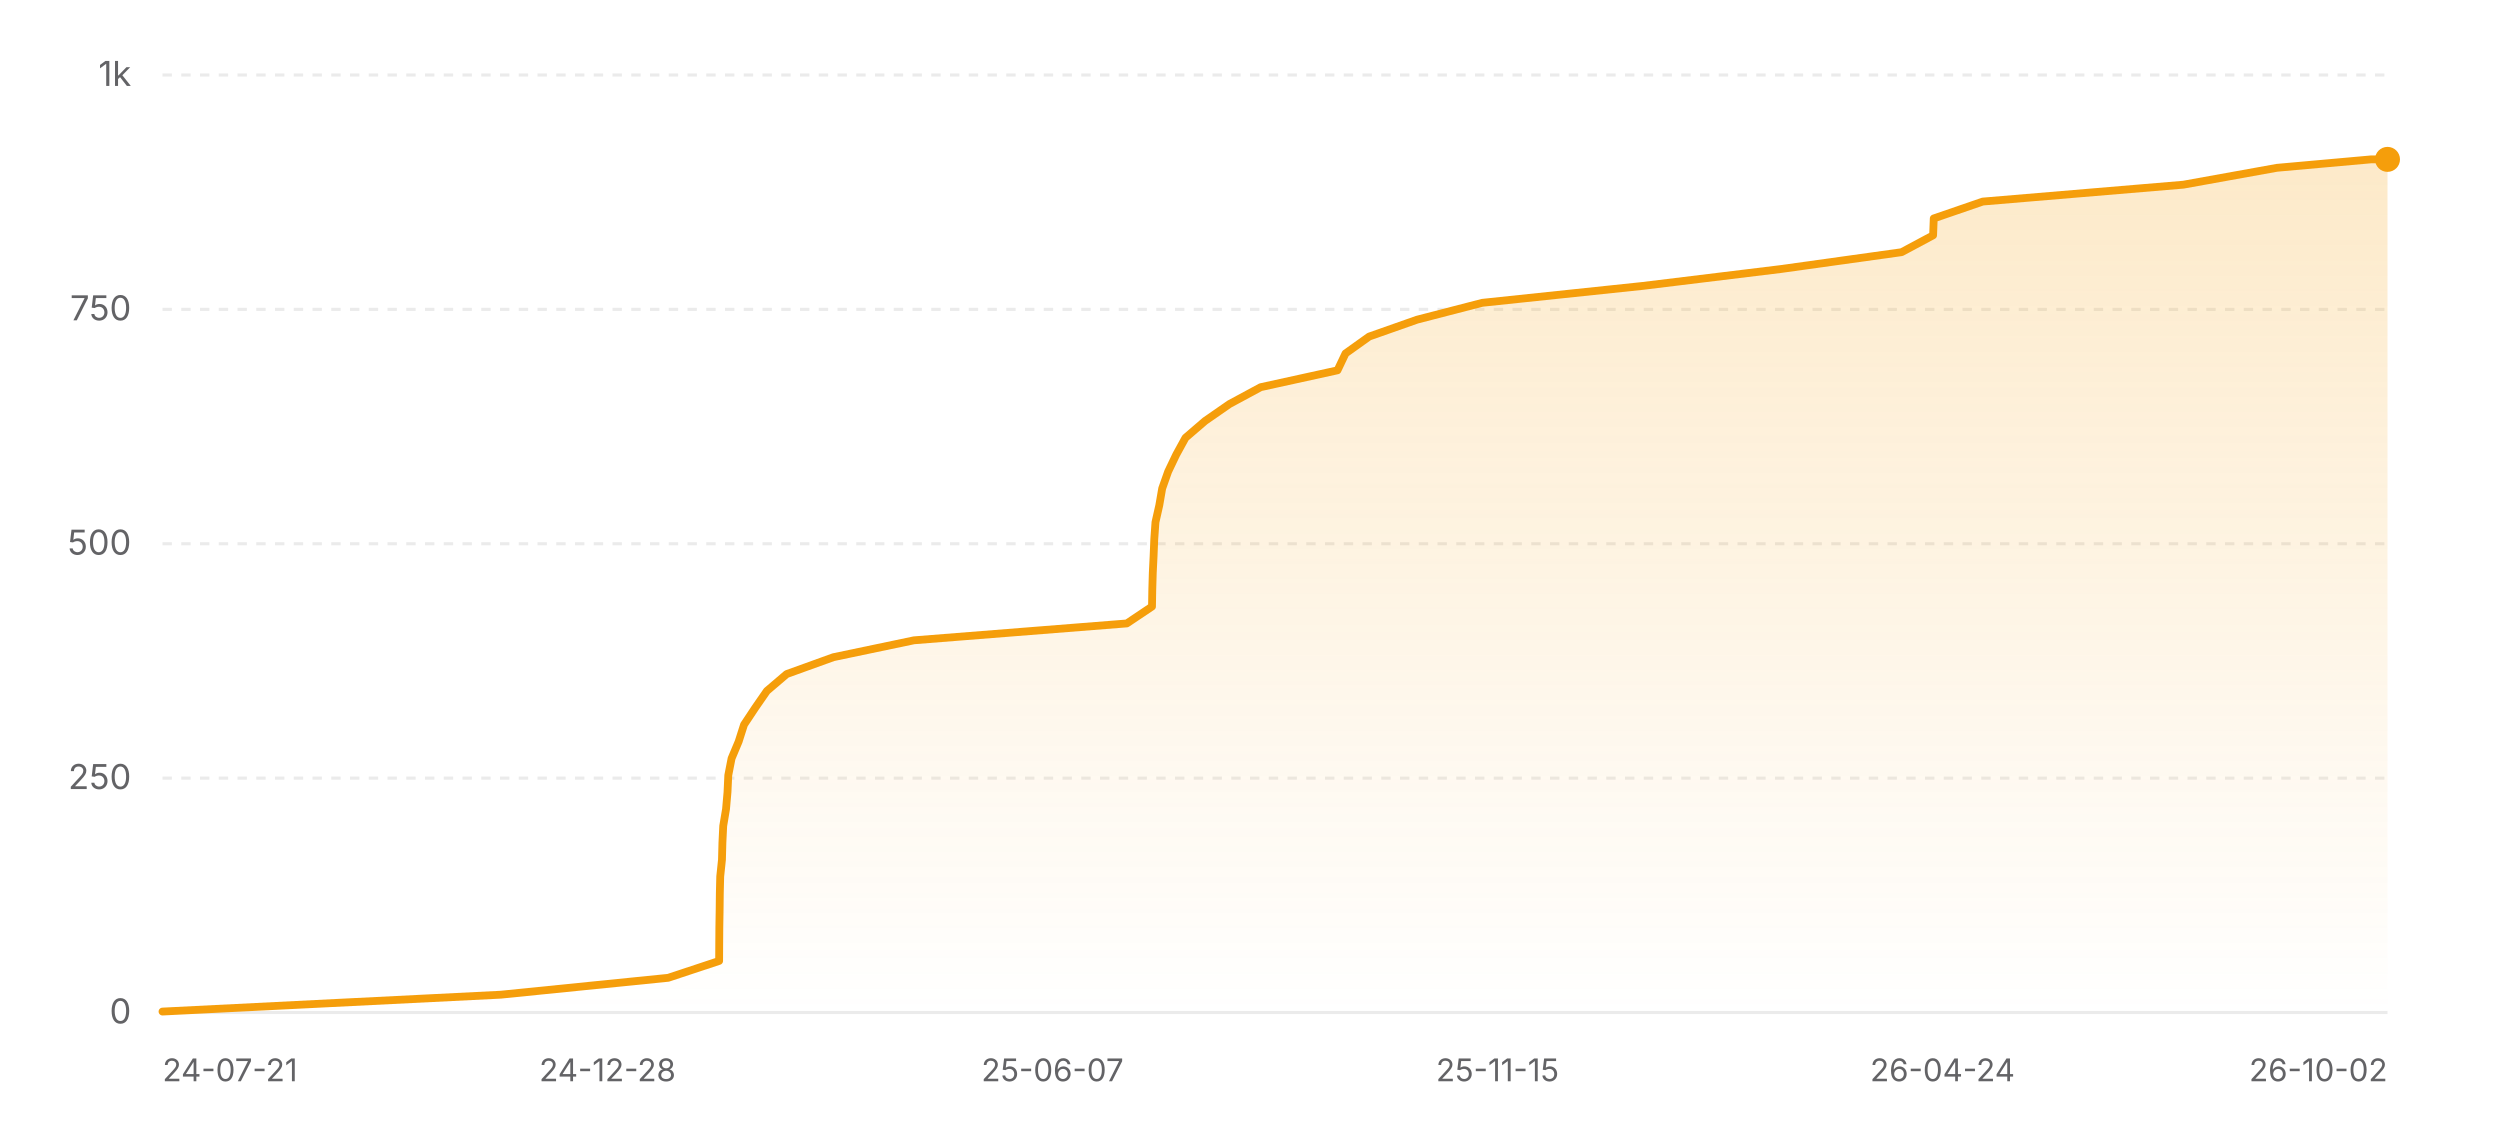
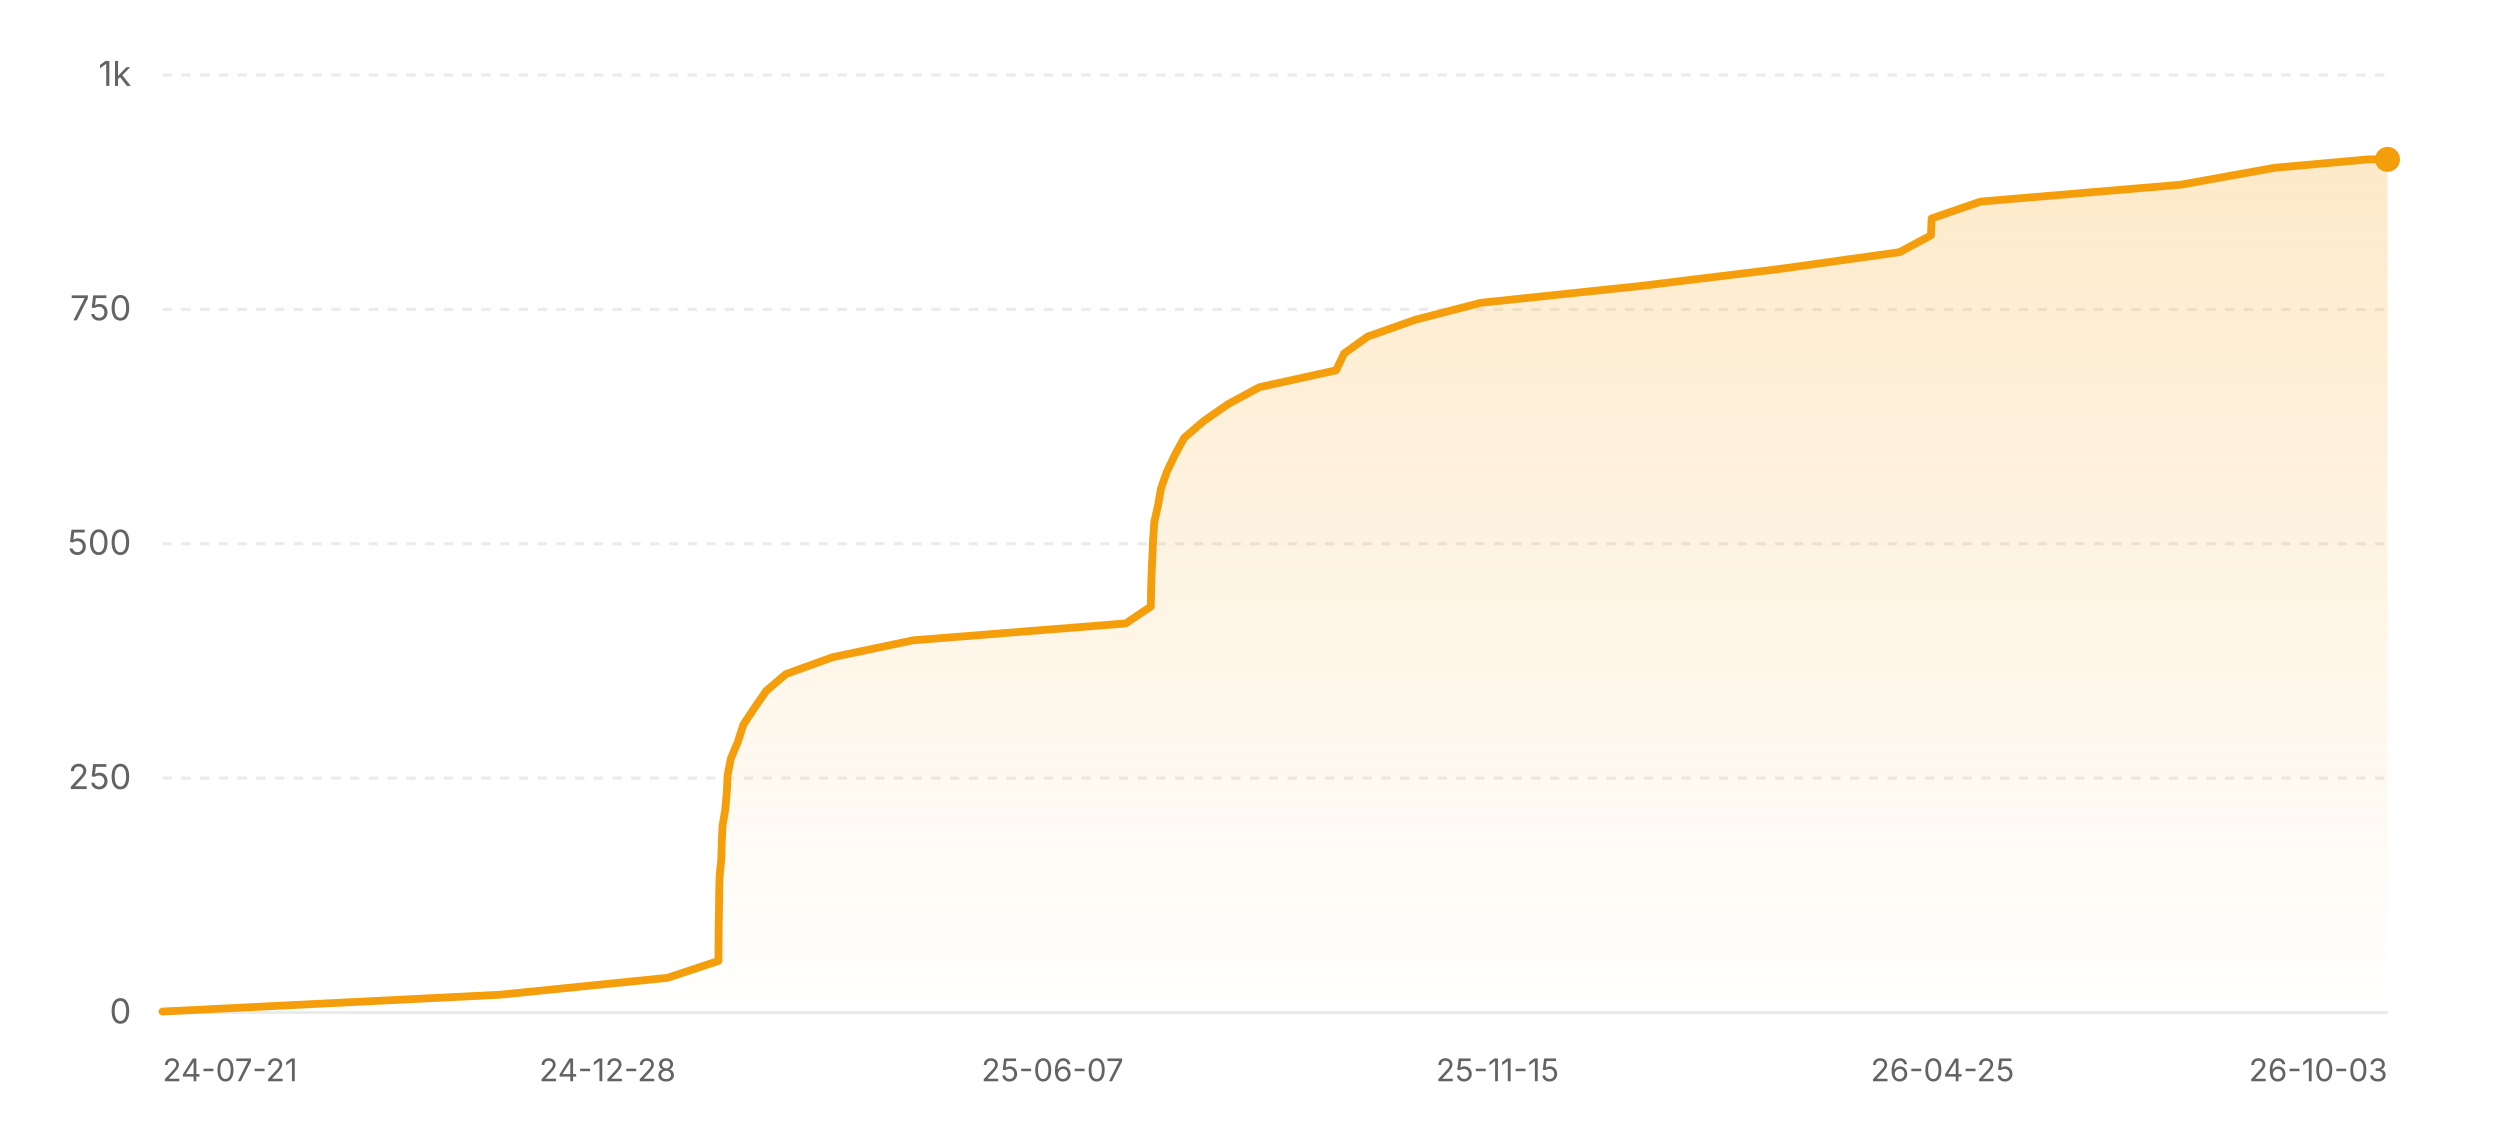
<svg xmlns="http://www.w3.org/2000/svg" width="800" height="360" viewBox="0 0 800 360" role="img" aria-label="Star history of nicejade/wealth-tracker">
  <defs>
    <linearGradient id="area-light" x1="0" y1="0" x2="0" y2="1">
      <stop offset="0%" stop-color="#f59e0b" stop-opacity="0.22" />
      <stop offset="100%" stop-color="#f59e0b" stop-opacity="0" />
    </linearGradient>
  </defs>
  <line x1="52" y1="324" x2="764" y2="324" stroke="rgba(0,0,0,0.08)" stroke-width="1" />
  <text x="42" y="327.5" text-anchor="end" font-size="11" fill="#636366" font-family="ui-sans-serif, system-ui, -apple-system, BlinkMacSystemFont, 'Segoe UI', sans-serif">0</text>
  <line x1="52" y1="249" x2="764" y2="249" stroke="rgba(0,0,0,0.08)" stroke-width="1" stroke-dasharray="3 3" />
  <text x="42" y="252.5" text-anchor="end" font-size="11" fill="#636366" font-family="ui-sans-serif, system-ui, -apple-system, BlinkMacSystemFont, 'Segoe UI', sans-serif">250</text>
  <line x1="52" y1="174" x2="764" y2="174" stroke="rgba(0,0,0,0.08)" stroke-width="1" stroke-dasharray="3 3" />
  <text x="42" y="177.5" text-anchor="end" font-size="11" fill="#636366" font-family="ui-sans-serif, system-ui, -apple-system, BlinkMacSystemFont, 'Segoe UI', sans-serif">500</text>
  <line x1="52" y1="99" x2="764" y2="99" stroke="rgba(0,0,0,0.08)" stroke-width="1" stroke-dasharray="3 3" />
  <text x="42" y="102.5" text-anchor="end" font-size="11" fill="#636366" font-family="ui-sans-serif, system-ui, -apple-system, BlinkMacSystemFont, 'Segoe UI', sans-serif">750</text>
  <line x1="52" y1="24" x2="764" y2="24" stroke="rgba(0,0,0,0.08)" stroke-width="1" stroke-dasharray="3 3" />
  <text x="42" y="27.5" text-anchor="end" font-size="11" fill="#636366" font-family="ui-sans-serif, system-ui, -apple-system, BlinkMacSystemFont, 'Segoe UI', sans-serif">1k</text>
-   <polygon fill="url(#area-light)" points="52,324 52,323.7 160.27,318.3 213.82,312.9 230.12,307.5 230.15,302.1 230.19,296.7 230.28,291.3 230.34,285.9 230.47,280.5 231.03,275.1 231.17,269.7 231.43,264.3 232.33,258.9 232.8,253.5 233.05,248.1 234.1,242.7 236.37,237.3 238.09,231.9 241.67,226.5 245.41,221.1 251.74,215.7 266.7,210.3 292.46,204.9 360.58,199.5 368.64,194.1 368.73,188.7 368.89,183.3 369.15,177.9 369.37,172.5 369.75,167.1 370.97,161.7 371.9,156.3 373.81,150.9 376.39,145.5 379.35,140.1 385.63,134.7 393.41,129.3 403.42,123.9 428,118.5 430.57,113.1 438.13,107.7 453.45,102.3 474.32,96.9 525.61,91.5 569.82,86.1 608.51,80.7 618.59,75.3 618.8,69.9 634.49,64.5 698.67,59.1 728.6,53.7 758.72,51 764,51 764,324" />
-   <polyline fill="none" stroke="#f59e0b" stroke-width="2.5" stroke-linecap="round" stroke-linejoin="round" points="52,323.7 160.27,318.3 213.82,312.9 230.12,307.5 230.15,302.1 230.19,296.7 230.28,291.3 230.34,285.9 230.47,280.5 231.03,275.1 231.17,269.7 231.43,264.3 232.33,258.9 232.8,253.5 233.05,248.1 234.1,242.7 236.37,237.3 238.09,231.9 241.67,226.5 245.41,221.1 251.74,215.7 266.7,210.3 292.46,204.9 360.58,199.5 368.64,194.1 368.73,188.7 368.89,183.3 369.15,177.9 369.37,172.5 369.75,167.1 370.97,161.7 371.9,156.3 373.81,150.9 376.39,145.5 379.35,140.1 385.63,134.7 393.41,129.3 403.42,123.9 428,118.5 430.57,113.1 438.13,107.7 453.45,102.3 474.32,96.9 525.61,91.5 569.82,86.1 608.51,80.7 618.59,75.3 618.8,69.9 634.49,64.5 698.67,59.1 728.6,53.7 758.72,51 764,51" />
+   <polygon fill="url(#area-light)" points="52,324 52,323.7 160.14,318.3 213.63,312.9 229.9,307.5 229.94,302.1 229.97,296.7 230.07,291.3 230.13,285.9 230.25,280.5 230.81,275.1 230.95,269.7 231.21,264.3 232.11,258.9 232.58,253.5 232.83,248.1 233.88,242.7 236.15,237.3 237.87,231.9 241.44,226.5 245.18,221.1 251.5,215.7 266.44,210.3 292.17,204.9 360.21,199.5 368.26,194.1 368.35,188.7 368.51,183.3 368.77,177.9 368.99,172.5 369.37,167.1 370.58,161.7 371.52,156.3 373.42,150.9 376,145.5 378.95,140.1 385.23,134.7 393,129.3 403,123.9 427.55,118.5 430.12,113.1 437.66,107.7 452.97,102.3 473.82,96.9 525.04,91.5 569.19,86.1 607.84,80.7 617.91,75.3 618.12,69.9 633.79,64.5 697.89,59.1 727.79,53.7 757.87,51 764,51 764,324" />
+   <polyline fill="none" stroke="#f59e0b" stroke-width="2.5" stroke-linecap="round" stroke-linejoin="round" points="52,323.7 160.14,318.3 213.63,312.9 229.9,307.5 229.94,302.1 229.97,296.7 230.07,291.3 230.13,285.9 230.25,280.5 230.81,275.1 230.95,269.7 231.21,264.3 232.11,258.9 232.58,253.5 232.83,248.1 233.88,242.7 236.15,237.3 237.87,231.9 241.44,226.5 245.18,221.1 251.5,215.7 266.44,210.3 292.17,204.9 360.21,199.5 368.26,194.1 368.35,188.7 368.51,183.3 368.77,177.9 368.99,172.5 369.37,167.1 370.58,161.7 371.52,156.3 373.42,150.9 376,145.5 378.95,140.1 385.23,134.7 393,129.3 403,123.9 427.55,118.5 430.12,113.1 437.66,107.7 452.97,102.3 473.82,96.9 525.04,91.5 569.19,86.1 607.84,80.7 617.91,75.3 618.12,69.9 633.79,64.5 697.89,59.1 727.79,53.7 757.87,51 764,51" />
  <circle cx="764" cy="51" r="4" fill="#f59e0b" />
  <text x="52" y="346" text-anchor="start" font-size="10" fill="#636366" font-family="ui-sans-serif, system-ui, -apple-system, BlinkMacSystemFont, 'Segoe UI', sans-serif">24-07-21</text>
  <text x="194.4" y="346" text-anchor="middle" font-size="10" fill="#636366" font-family="ui-sans-serif, system-ui, -apple-system, BlinkMacSystemFont, 'Segoe UI', sans-serif">24-12-28</text>
  <text x="336.8" y="346" text-anchor="middle" font-size="10" fill="#636366" font-family="ui-sans-serif, system-ui, -apple-system, BlinkMacSystemFont, 'Segoe UI', sans-serif">25-06-07</text>
  <text x="479.2" y="346" text-anchor="middle" font-size="10" fill="#636366" font-family="ui-sans-serif, system-ui, -apple-system, BlinkMacSystemFont, 'Segoe UI', sans-serif">25-11-15</text>
-   <text x="621.6" y="346" text-anchor="middle" font-size="10" fill="#636366" font-family="ui-sans-serif, system-ui, -apple-system, BlinkMacSystemFont, 'Segoe UI', sans-serif">26-04-24</text>
-   <text x="764" y="346" text-anchor="end" font-size="10" fill="#636366" font-family="ui-sans-serif, system-ui, -apple-system, BlinkMacSystemFont, 'Segoe UI', sans-serif">26-10-02</text>
+   <text x="621.6" y="346" text-anchor="middle" font-size="10" fill="#636366" font-family="ui-sans-serif, system-ui, -apple-system, BlinkMacSystemFont, 'Segoe UI', sans-serif">26-04-25</text>
+   <text x="764" y="346" text-anchor="end" font-size="10" fill="#636366" font-family="ui-sans-serif, system-ui, -apple-system, BlinkMacSystemFont, 'Segoe UI', sans-serif">26-10-03</text>
</svg>
